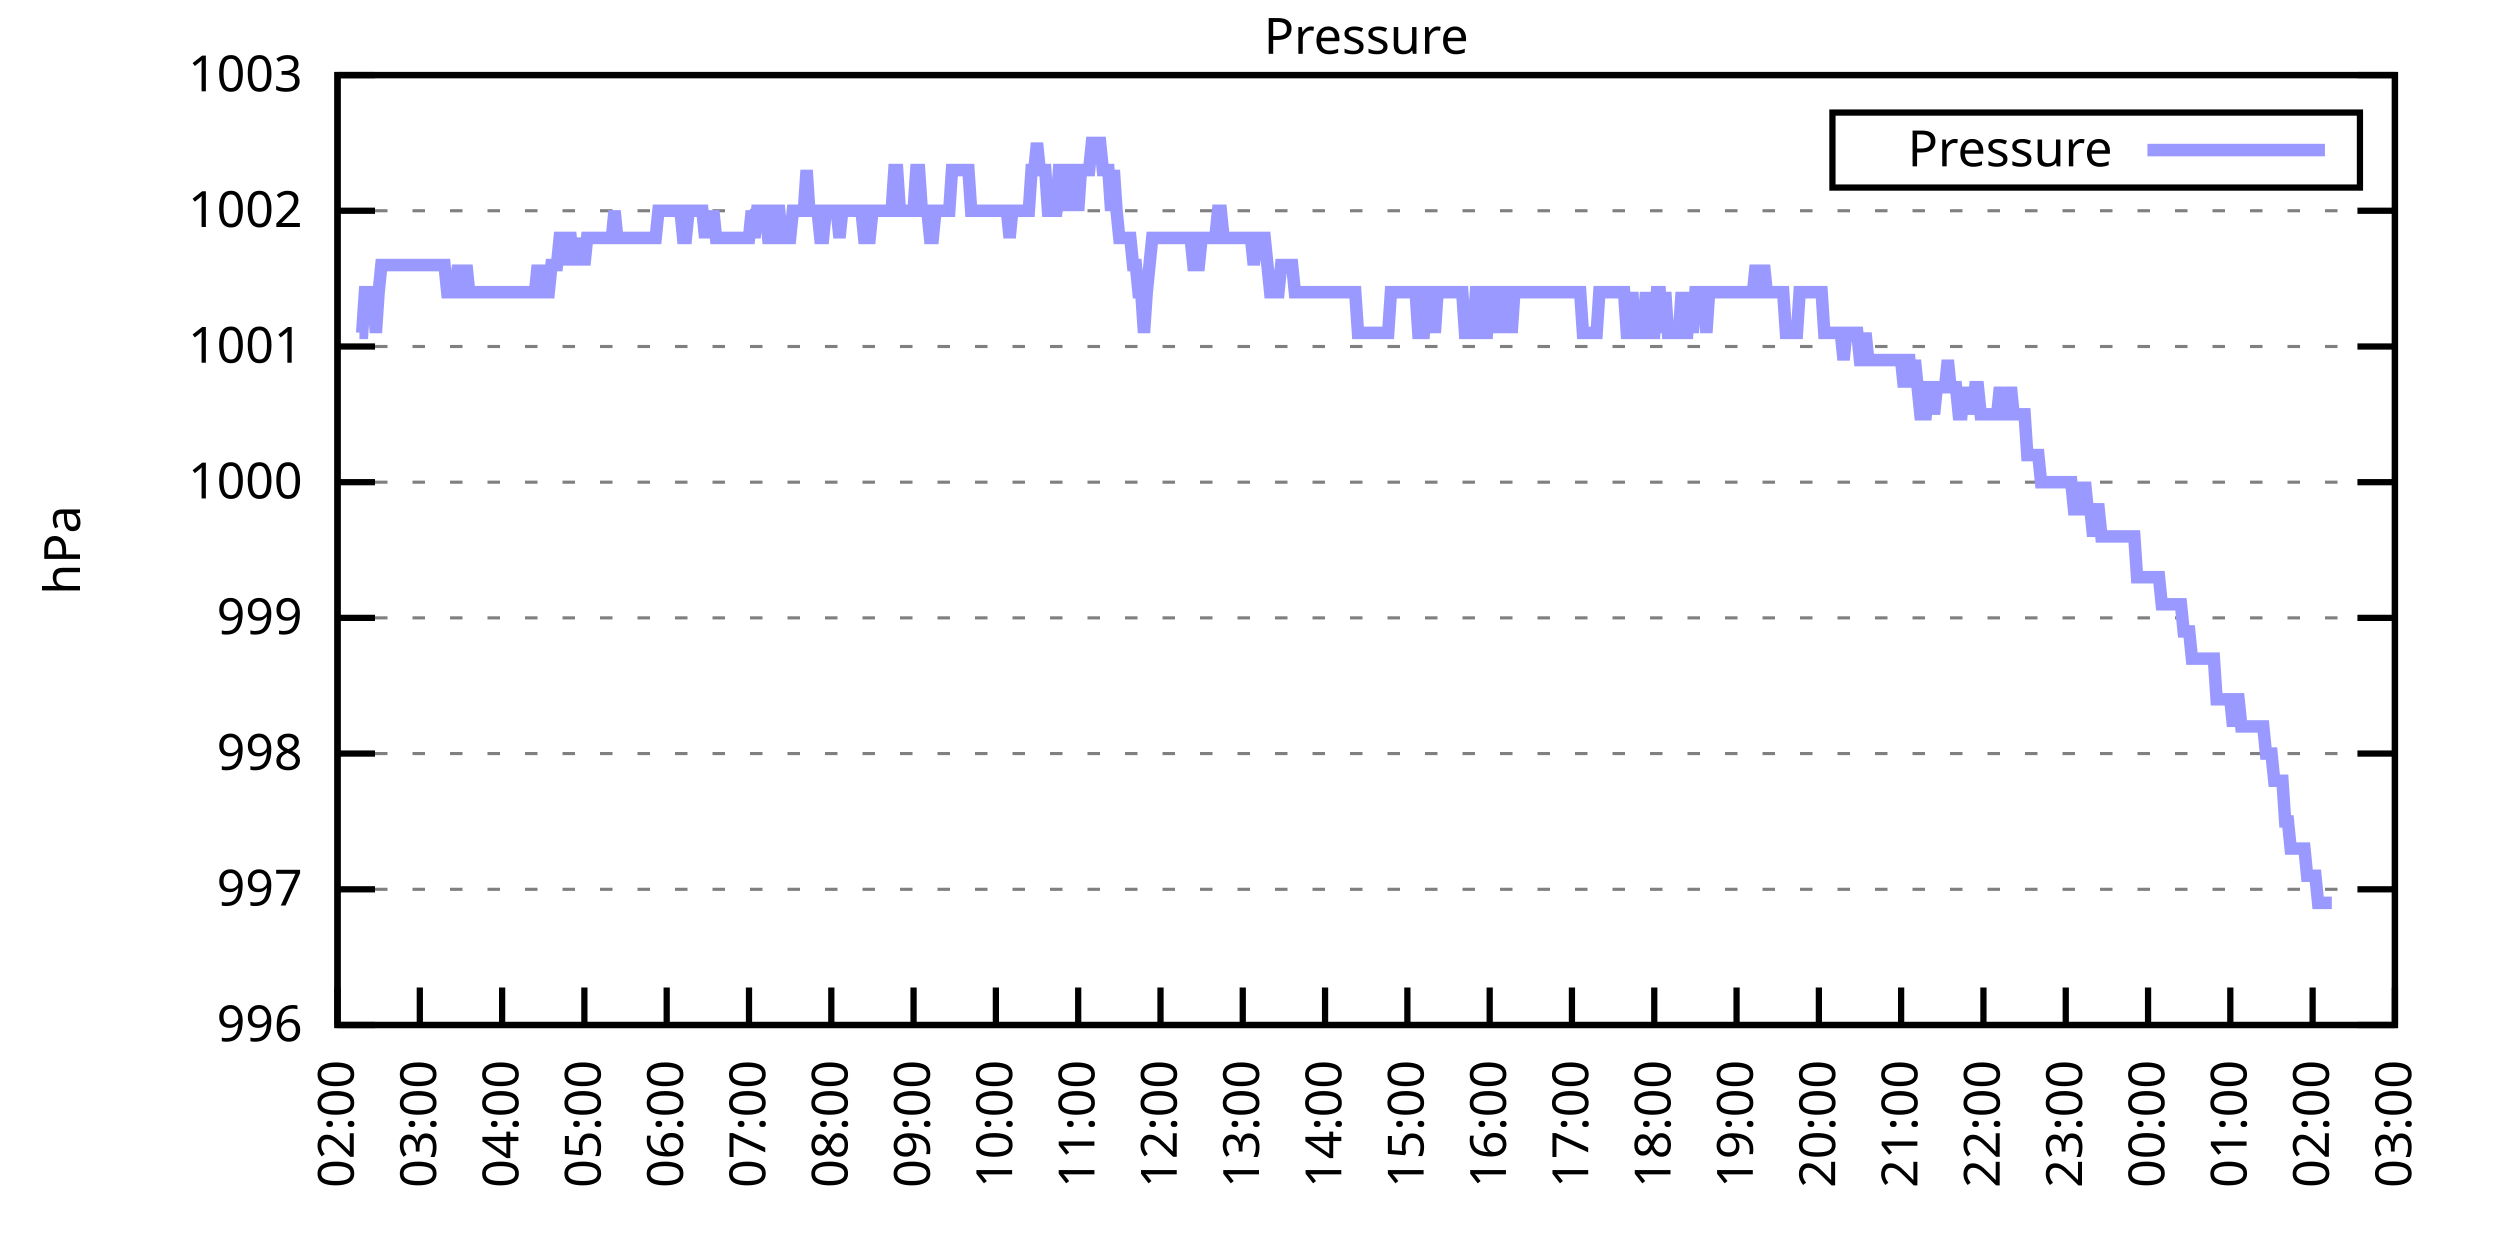
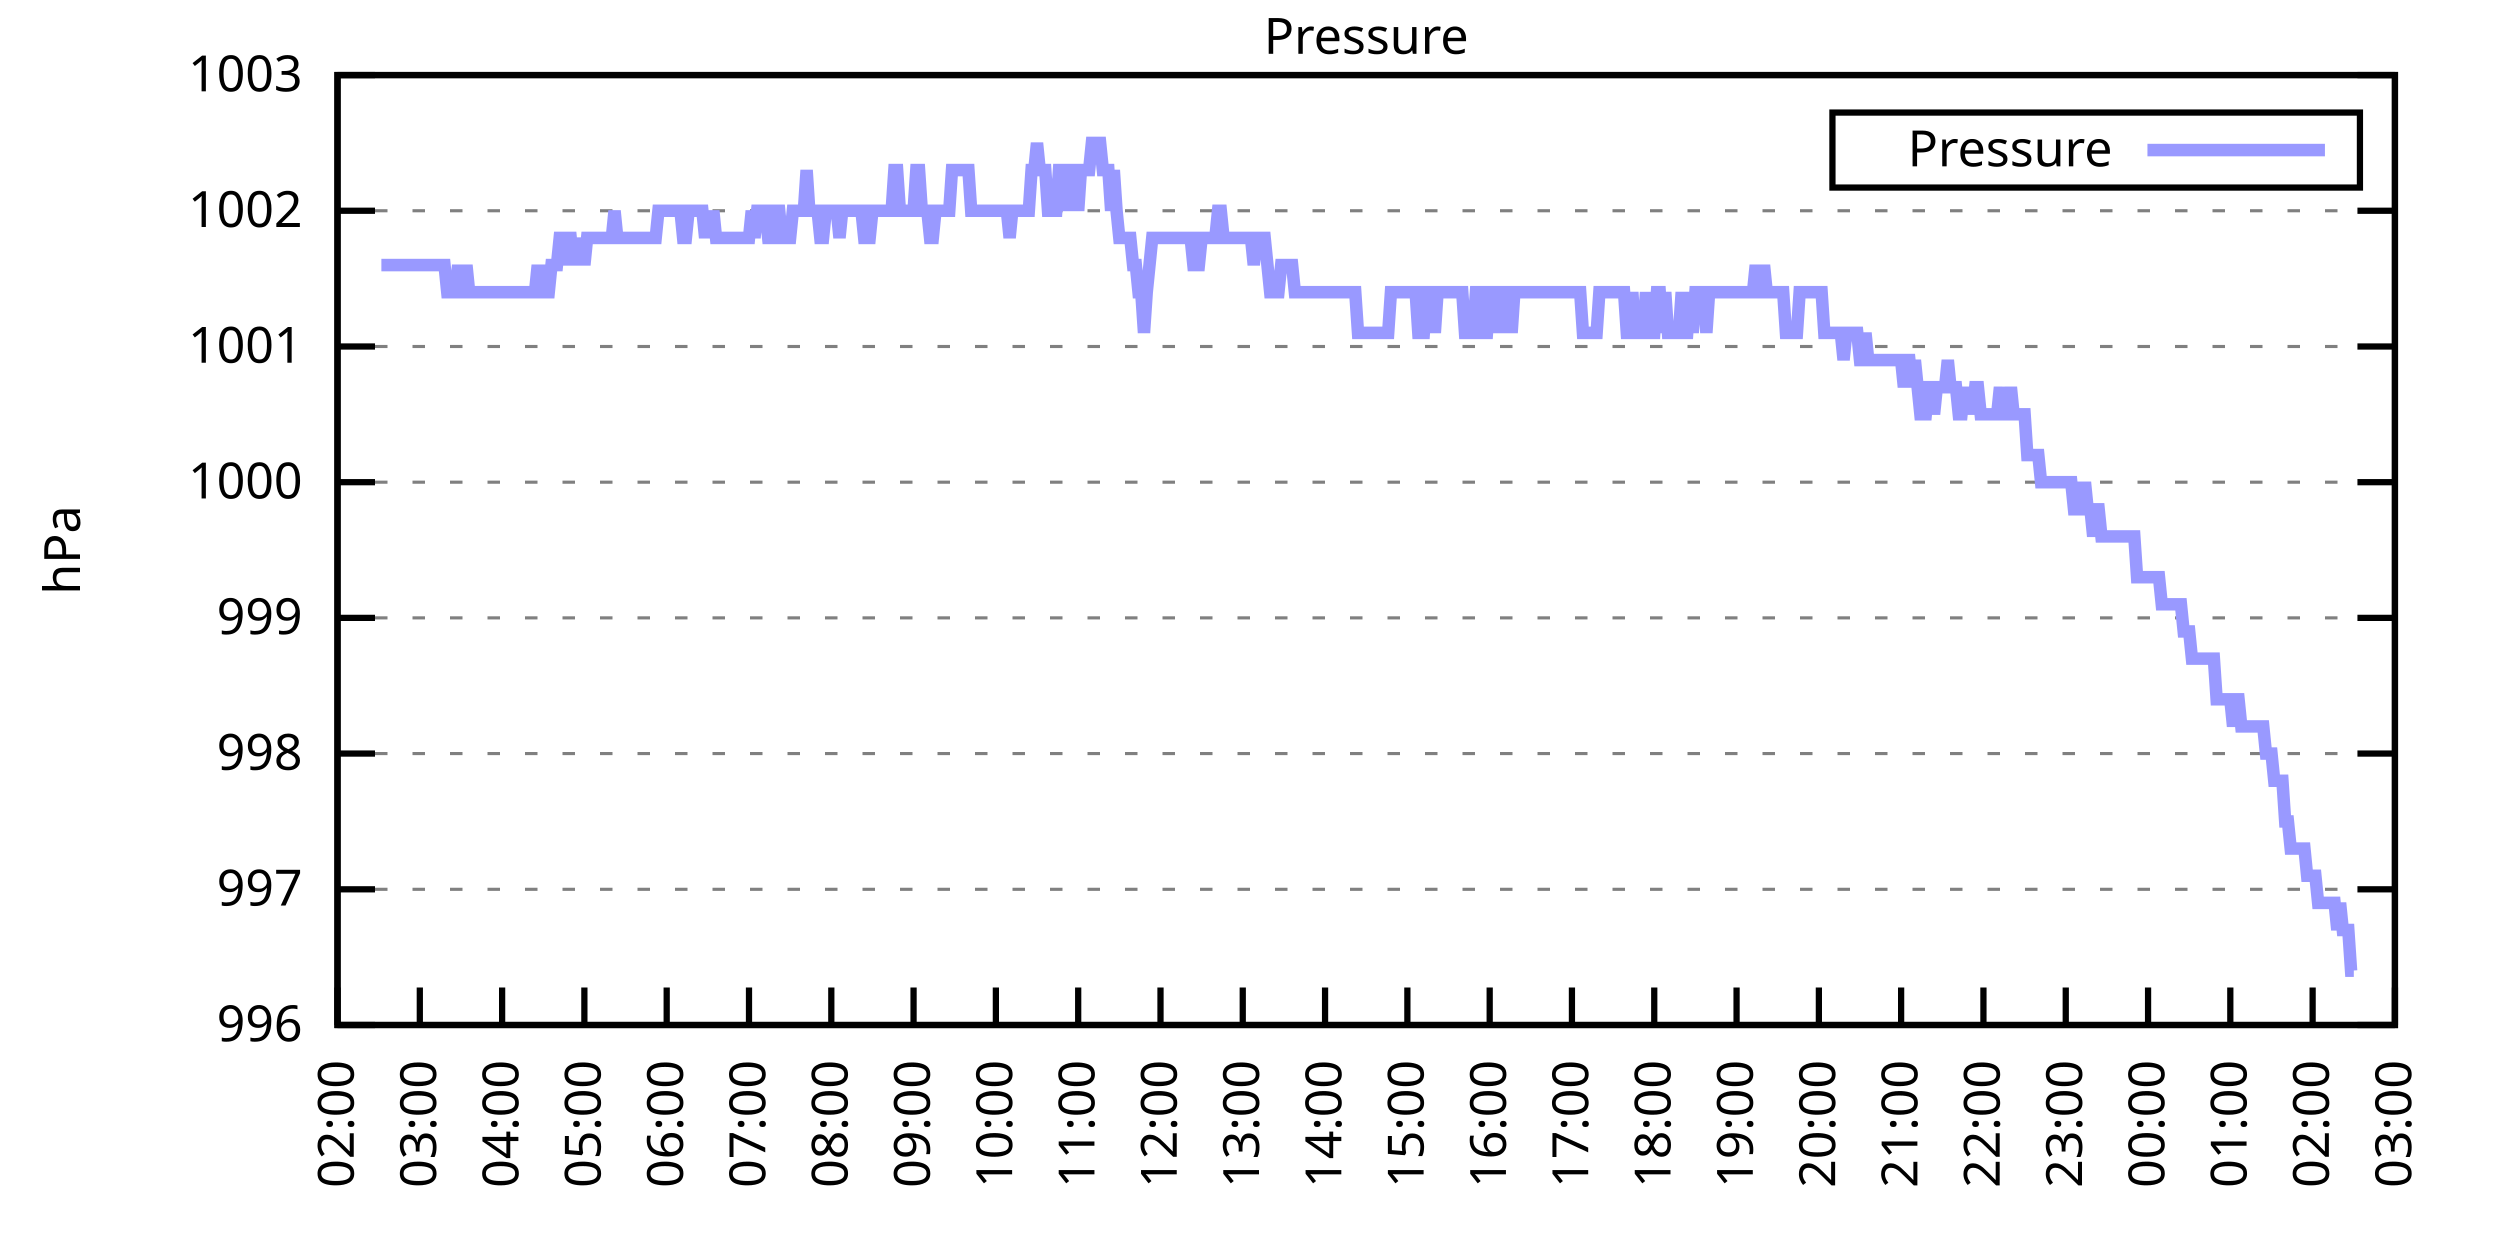
<svg xmlns="http://www.w3.org/2000/svg" xmlns:xlink="http://www.w3.org/1999/xlink" width="400" height="200" viewBox="0 0 400 200">
  <g id="gnuplot_canvas">
    <rect x="0" y="0" width="400" height="200" fill="none" />
    <defs>
      <circle id="gpDot" r="0.5" stroke-width="0.5" stroke="currentColor" />
      <path id="gpPt0" stroke-width="0.333" stroke="currentColor" d="M-1,0 h2 M0,-1 v2" />
      <path id="gpPt1" stroke-width="0.333" stroke="currentColor" d="M-1,-1 L1,1 M1,-1 L-1,1" />
      <path id="gpPt2" stroke-width="0.333" stroke="currentColor" d="M-1,0 L1,0 M0,-1 L0,1 M-1,-1 L1,1 M-1,1 L1,-1" />
      <rect id="gpPt3" stroke-width="0.333" stroke="currentColor" x="-1" y="-1" width="2" height="2" />
      <rect id="gpPt4" stroke-width="0.333" stroke="currentColor" fill="currentColor" x="-1" y="-1" width="2" height="2" />
      <circle id="gpPt5" stroke-width="0.333" stroke="currentColor" cx="0" cy="0" r="1" />
      <use xlink:href="#gpPt5" id="gpPt6" fill="currentColor" stroke="none" />
      <path id="gpPt7" stroke-width="0.333" stroke="currentColor" d="M0,-1.33 L-1.33,0.67 L1.33,0.67 z" />
      <use xlink:href="#gpPt7" id="gpPt8" fill="currentColor" stroke="none" />
      <use xlink:href="#gpPt7" id="gpPt9" stroke="currentColor" transform="rotate(180)" />
      <use xlink:href="#gpPt9" id="gpPt10" fill="currentColor" stroke="none" />
      <use xlink:href="#gpPt3" id="gpPt11" stroke="currentColor" transform="rotate(45)" />
      <use xlink:href="#gpPt11" id="gpPt12" fill="currentColor" stroke="none" />
      <path id="gpPt13" stroke-width="0.333" stroke="currentColor" d="M0,1.330 L1.265,0.411 L0.782,-1.067 L-0.782,-1.076 L-1.265,0.411 z" />
      <use xlink:href="#gpPt13" id="gpPt14" fill="currentColor" stroke="none" />
      <filter id="textbox" filterUnits="objectBoundingBox" x="0" y="0" height="1" width="1">
        <feFlood flood-color="white" flood-opacity="1" result="bgnd" />
        <feComposite in="SourceGraphic" in2="bgnd" operator="atop" />
      </filter>
      <filter id="greybox" filterUnits="objectBoundingBox" x="0" y="0" height="1" width="1">
        <feFlood flood-color="lightgrey" flood-opacity="1" result="grey" />
        <feComposite in="SourceGraphic" in2="grey" operator="atop" />
      </filter>
    </defs>
    <g fill="none" color="white" stroke="currentColor" stroke-width="1.00" stroke-linecap="butt" stroke-linejoin="miter">
</g>
    <g fill="none" color="black" stroke="currentColor" stroke-width="1.00" stroke-linecap="butt" stroke-linejoin="miter">
      <g stroke="none" shape-rendering="crispEdges">
        <polygon fill="rgb(255, 255, 255)" points="54.00,164.00 383.18,164.00 383.18,12.02 54.00,12.02 " />
      </g>
    </g>
    <g fill="none" color="black" stroke="currentColor" stroke-width="1.00" stroke-linecap="butt" stroke-linejoin="miter">
</g>
    <g fill="none" color="black" stroke="black" stroke-width="0.50" stroke-linecap="butt" stroke-linejoin="miter">
</g>
    <g fill="none" color="gray" stroke="currentColor" stroke-width="0.50" stroke-linecap="butt" stroke-linejoin="miter">
      <path stroke="gray" stroke-dasharray="2,4" class="gridline" d="M54.00,164.00 L383.19,164.00  " />
    </g>
    <g fill="none" color="gray" stroke="gray" stroke-width="1.00" stroke-linecap="butt" stroke-linejoin="miter">
</g>
    <g fill="none" color="black" stroke="currentColor" stroke-width="1.00" stroke-linecap="butt" stroke-linejoin="miter">
      <path stroke="black" d="M54.00,164.00 L60.00,164.00 M383.19,164.00 L377.19,164.00  " />
      <g transform="translate(48.40,166.60)" stroke="none" fill="black" font-family="Sans" font-size="8.00" text-anchor="end">
        <text>
          <tspan font-family="Sans"> 996</tspan>
        </text>
      </g>
    </g>
    <g fill="none" color="black" stroke="currentColor" stroke-width="1.00" stroke-linecap="butt" stroke-linejoin="miter">
</g>
    <g fill="none" color="black" stroke="black" stroke-width="0.50" stroke-linecap="butt" stroke-linejoin="miter">
</g>
    <g fill="none" color="gray" stroke="currentColor" stroke-width="0.50" stroke-linecap="butt" stroke-linejoin="miter">
      <path stroke="gray" stroke-dasharray="2,4" class="gridline" d="M54.00,142.29 L383.19,142.29  " />
    </g>
    <g fill="none" color="gray" stroke="gray" stroke-width="1.00" stroke-linecap="butt" stroke-linejoin="miter">
</g>
    <g fill="none" color="black" stroke="currentColor" stroke-width="1.00" stroke-linecap="butt" stroke-linejoin="miter">
      <path stroke="black" d="M54.00,142.29 L60.00,142.29 M383.19,142.29 L377.19,142.29  " />
      <g transform="translate(48.40,144.89)" stroke="none" fill="black" font-family="Sans" font-size="8.00" text-anchor="end">
        <text>
          <tspan font-family="Sans"> 997</tspan>
        </text>
      </g>
    </g>
    <g fill="none" color="black" stroke="currentColor" stroke-width="1.00" stroke-linecap="butt" stroke-linejoin="miter">
</g>
    <g fill="none" color="black" stroke="black" stroke-width="0.50" stroke-linecap="butt" stroke-linejoin="miter">
</g>
    <g fill="none" color="gray" stroke="currentColor" stroke-width="0.50" stroke-linecap="butt" stroke-linejoin="miter">
      <path stroke="gray" stroke-dasharray="2,4" class="gridline" d="M54.00,120.57 L383.19,120.57  " />
    </g>
    <g fill="none" color="gray" stroke="gray" stroke-width="1.00" stroke-linecap="butt" stroke-linejoin="miter">
</g>
    <g fill="none" color="black" stroke="currentColor" stroke-width="1.00" stroke-linecap="butt" stroke-linejoin="miter">
      <path stroke="black" d="M54.00,120.57 L60.00,120.57 M383.19,120.57 L377.19,120.57  " />
      <g transform="translate(48.40,123.17)" stroke="none" fill="black" font-family="Sans" font-size="8.00" text-anchor="end">
        <text>
          <tspan font-family="Sans"> 998</tspan>
        </text>
      </g>
    </g>
    <g fill="none" color="black" stroke="currentColor" stroke-width="1.00" stroke-linecap="butt" stroke-linejoin="miter">
</g>
    <g fill="none" color="black" stroke="black" stroke-width="0.50" stroke-linecap="butt" stroke-linejoin="miter">
</g>
    <g fill="none" color="gray" stroke="currentColor" stroke-width="0.50" stroke-linecap="butt" stroke-linejoin="miter">
      <path stroke="gray" stroke-dasharray="2,4" class="gridline" d="M54.00,98.86 L383.19,98.86  " />
    </g>
    <g fill="none" color="gray" stroke="gray" stroke-width="1.00" stroke-linecap="butt" stroke-linejoin="miter">
</g>
    <g fill="none" color="black" stroke="currentColor" stroke-width="1.00" stroke-linecap="butt" stroke-linejoin="miter">
      <path stroke="black" d="M54.00,98.86 L60.00,98.86 M383.19,98.86 L377.19,98.86  " />
      <g transform="translate(48.40,101.46)" stroke="none" fill="black" font-family="Sans" font-size="8.00" text-anchor="end">
        <text>
          <tspan font-family="Sans"> 999</tspan>
        </text>
      </g>
    </g>
    <g fill="none" color="black" stroke="currentColor" stroke-width="1.00" stroke-linecap="butt" stroke-linejoin="miter">
</g>
    <g fill="none" color="black" stroke="black" stroke-width="0.50" stroke-linecap="butt" stroke-linejoin="miter">
</g>
    <g fill="none" color="gray" stroke="currentColor" stroke-width="0.50" stroke-linecap="butt" stroke-linejoin="miter">
      <path stroke="gray" stroke-dasharray="2,4" class="gridline" d="M54.00,77.15 L383.19,77.15  " />
    </g>
    <g fill="none" color="gray" stroke="gray" stroke-width="1.00" stroke-linecap="butt" stroke-linejoin="miter">
</g>
    <g fill="none" color="black" stroke="currentColor" stroke-width="1.00" stroke-linecap="butt" stroke-linejoin="miter">
      <path stroke="black" d="M54.00,77.15 L60.00,77.15 M383.19,77.15 L377.19,77.15  " />
      <g transform="translate(48.40,79.75)" stroke="none" fill="black" font-family="Sans" font-size="8.00" text-anchor="end">
        <text>
          <tspan font-family="Sans"> 1000</tspan>
        </text>
      </g>
    </g>
    <g fill="none" color="black" stroke="currentColor" stroke-width="1.00" stroke-linecap="butt" stroke-linejoin="miter">
</g>
    <g fill="none" color="black" stroke="black" stroke-width="0.50" stroke-linecap="butt" stroke-linejoin="miter">
</g>
    <g fill="none" color="gray" stroke="currentColor" stroke-width="0.50" stroke-linecap="butt" stroke-linejoin="miter">
      <path stroke="gray" stroke-dasharray="2,4" class="gridline" d="M54.00,55.44 L383.19,55.44  " />
    </g>
    <g fill="none" color="gray" stroke="gray" stroke-width="1.00" stroke-linecap="butt" stroke-linejoin="miter">
</g>
    <g fill="none" color="black" stroke="currentColor" stroke-width="1.00" stroke-linecap="butt" stroke-linejoin="miter">
      <path stroke="black" d="M54.00,55.44 L60.00,55.44 M383.19,55.44 L377.19,55.44  " />
      <g transform="translate(48.40,58.04)" stroke="none" fill="black" font-family="Sans" font-size="8.00" text-anchor="end">
        <text>
          <tspan font-family="Sans"> 1001</tspan>
        </text>
      </g>
    </g>
    <g fill="none" color="black" stroke="currentColor" stroke-width="1.00" stroke-linecap="butt" stroke-linejoin="miter">
</g>
    <g fill="none" color="black" stroke="black" stroke-width="0.50" stroke-linecap="butt" stroke-linejoin="miter">
</g>
    <g fill="none" color="gray" stroke="currentColor" stroke-width="0.50" stroke-linecap="butt" stroke-linejoin="miter">
      <path stroke="gray" stroke-dasharray="2,4" class="gridline" d="M54.00,33.72 L383.19,33.72  " />
    </g>
    <g fill="none" color="gray" stroke="gray" stroke-width="1.00" stroke-linecap="butt" stroke-linejoin="miter">
</g>
    <g fill="none" color="black" stroke="currentColor" stroke-width="1.00" stroke-linecap="butt" stroke-linejoin="miter">
      <path stroke="black" d="M54.00,33.72 L60.00,33.72 M383.19,33.72 L377.19,33.72  " />
      <g transform="translate(48.40,36.32)" stroke="none" fill="black" font-family="Sans" font-size="8.00" text-anchor="end">
        <text>
          <tspan font-family="Sans"> 1002</tspan>
        </text>
      </g>
    </g>
    <g fill="none" color="black" stroke="currentColor" stroke-width="1.00" stroke-linecap="butt" stroke-linejoin="miter">
</g>
    <g fill="none" color="black" stroke="black" stroke-width="0.50" stroke-linecap="butt" stroke-linejoin="miter">
</g>
    <g fill="none" color="gray" stroke="currentColor" stroke-width="0.50" stroke-linecap="butt" stroke-linejoin="miter">
      <path stroke="gray" stroke-dasharray="2,4" class="gridline" d="M54.00,12.01 L383.19,12.01  " />
    </g>
    <g fill="none" color="gray" stroke="gray" stroke-width="1.00" stroke-linecap="butt" stroke-linejoin="miter">
</g>
    <g fill="none" color="black" stroke="currentColor" stroke-width="1.00" stroke-linecap="butt" stroke-linejoin="miter">
      <path stroke="black" d="M54.00,12.01 L60.00,12.01 M383.19,12.01 L377.19,12.01  " />
      <g transform="translate(48.40,14.61)" stroke="none" fill="black" font-family="Sans" font-size="8.00" text-anchor="end">
        <text>
          <tspan font-family="Sans"> 1003</tspan>
        </text>
      </g>
    </g>
    <g fill="none" color="black" stroke="currentColor" stroke-width="1.00" stroke-linecap="butt" stroke-linejoin="miter">
      <path stroke="black" d="M54.00,164.00 L54.00,158.00  " />
      <g transform="translate(56.60,169.60) rotate(270.00)" stroke="none" fill="black" font-family="Sans" font-size="8.00" text-anchor="end">
        <text>
          <tspan font-family="Sans">02:00</tspan>
        </text>
      </g>
    </g>
    <g fill="none" color="black" stroke="currentColor" stroke-width="1.00" stroke-linecap="butt" stroke-linejoin="miter">
      <path stroke="black" d="M67.17,164.00 L67.17,158.00  " />
      <g transform="translate(69.77,169.60) rotate(270.00)" stroke="none" fill="black" font-family="Sans" font-size="8.00" text-anchor="end">
        <text>
          <tspan font-family="Sans">03:00</tspan>
        </text>
      </g>
    </g>
    <g fill="none" color="black" stroke="currentColor" stroke-width="1.00" stroke-linecap="butt" stroke-linejoin="miter">
      <path stroke="black" d="M80.34,164.00 L80.34,158.00  " />
      <g transform="translate(82.94,169.60) rotate(270.00)" stroke="none" fill="black" font-family="Sans" font-size="8.00" text-anchor="end">
        <text>
          <tspan font-family="Sans">04:00</tspan>
        </text>
      </g>
    </g>
    <g fill="none" color="black" stroke="currentColor" stroke-width="1.00" stroke-linecap="butt" stroke-linejoin="miter">
      <path stroke="black" d="M93.50,164.00 L93.50,158.00  " />
      <g transform="translate(96.10,169.60) rotate(270.00)" stroke="none" fill="black" font-family="Sans" font-size="8.00" text-anchor="end">
        <text>
          <tspan font-family="Sans">05:00</tspan>
        </text>
      </g>
    </g>
    <g fill="none" color="black" stroke="currentColor" stroke-width="1.00" stroke-linecap="butt" stroke-linejoin="miter">
      <path stroke="black" d="M106.67,164.00 L106.67,158.00  " />
      <g transform="translate(109.27,169.60) rotate(270.00)" stroke="none" fill="black" font-family="Sans" font-size="8.00" text-anchor="end">
        <text>
          <tspan font-family="Sans">06:00</tspan>
        </text>
      </g>
    </g>
    <g fill="none" color="black" stroke="currentColor" stroke-width="1.00" stroke-linecap="butt" stroke-linejoin="miter">
      <path stroke="black" d="M119.84,164.00 L119.84,158.00  " />
      <g transform="translate(122.44,169.60) rotate(270.00)" stroke="none" fill="black" font-family="Sans" font-size="8.00" text-anchor="end">
        <text>
          <tspan font-family="Sans">07:00</tspan>
        </text>
      </g>
    </g>
    <g fill="none" color="black" stroke="currentColor" stroke-width="1.00" stroke-linecap="butt" stroke-linejoin="miter">
      <path stroke="black" d="M133.01,164.00 L133.01,158.00  " />
      <g transform="translate(135.61,169.60) rotate(270.00)" stroke="none" fill="black" font-family="Sans" font-size="8.00" text-anchor="end">
        <text>
          <tspan font-family="Sans">08:00</tspan>
        </text>
      </g>
    </g>
    <g fill="none" color="black" stroke="currentColor" stroke-width="1.00" stroke-linecap="butt" stroke-linejoin="miter">
      <path stroke="black" d="M146.17,164.00 L146.17,158.00  " />
      <g transform="translate(148.77,169.60) rotate(270.00)" stroke="none" fill="black" font-family="Sans" font-size="8.00" text-anchor="end">
        <text>
          <tspan font-family="Sans">09:00</tspan>
        </text>
      </g>
    </g>
    <g fill="none" color="black" stroke="currentColor" stroke-width="1.00" stroke-linecap="butt" stroke-linejoin="miter">
      <path stroke="black" d="M159.34,164.00 L159.34,158.00  " />
      <g transform="translate(161.94,169.60) rotate(270.00)" stroke="none" fill="black" font-family="Sans" font-size="8.00" text-anchor="end">
        <text>
          <tspan font-family="Sans">10:00</tspan>
        </text>
      </g>
    </g>
    <g fill="none" color="black" stroke="currentColor" stroke-width="1.00" stroke-linecap="butt" stroke-linejoin="miter">
      <path stroke="black" d="M172.51,164.00 L172.51,158.00  " />
      <g transform="translate(175.11,169.60) rotate(270.00)" stroke="none" fill="black" font-family="Sans" font-size="8.00" text-anchor="end">
        <text>
          <tspan font-family="Sans">11:00</tspan>
        </text>
      </g>
    </g>
    <g fill="none" color="black" stroke="currentColor" stroke-width="1.00" stroke-linecap="butt" stroke-linejoin="miter">
      <path stroke="black" d="M185.68,164.00 L185.68,158.00  " />
      <g transform="translate(188.28,169.60) rotate(270.00)" stroke="none" fill="black" font-family="Sans" font-size="8.00" text-anchor="end">
        <text>
          <tspan font-family="Sans">12:00</tspan>
        </text>
      </g>
    </g>
    <g fill="none" color="black" stroke="currentColor" stroke-width="1.00" stroke-linecap="butt" stroke-linejoin="miter">
      <path stroke="black" d="M198.84,164.00 L198.84,158.00  " />
      <g transform="translate(201.44,169.60) rotate(270.00)" stroke="none" fill="black" font-family="Sans" font-size="8.00" text-anchor="end">
        <text>
          <tspan font-family="Sans">13:00</tspan>
        </text>
      </g>
    </g>
    <g fill="none" color="black" stroke="currentColor" stroke-width="1.00" stroke-linecap="butt" stroke-linejoin="miter">
      <path stroke="black" d="M212.01,164.00 L212.01,158.00  " />
      <g transform="translate(214.61,169.60) rotate(270.00)" stroke="none" fill="black" font-family="Sans" font-size="8.00" text-anchor="end">
        <text>
          <tspan font-family="Sans">14:00</tspan>
        </text>
      </g>
    </g>
    <g fill="none" color="black" stroke="currentColor" stroke-width="1.00" stroke-linecap="butt" stroke-linejoin="miter">
      <path stroke="black" d="M225.18,164.00 L225.18,158.00  " />
      <g transform="translate(227.78,169.60) rotate(270.00)" stroke="none" fill="black" font-family="Sans" font-size="8.00" text-anchor="end">
        <text>
          <tspan font-family="Sans">15:00</tspan>
        </text>
      </g>
    </g>
    <g fill="none" color="black" stroke="currentColor" stroke-width="1.00" stroke-linecap="butt" stroke-linejoin="miter">
      <path stroke="black" d="M238.35,164.00 L238.35,158.00  " />
      <g transform="translate(240.95,169.60) rotate(270.00)" stroke="none" fill="black" font-family="Sans" font-size="8.00" text-anchor="end">
        <text>
          <tspan font-family="Sans">16:00</tspan>
        </text>
      </g>
    </g>
    <g fill="none" color="black" stroke="currentColor" stroke-width="1.00" stroke-linecap="butt" stroke-linejoin="miter">
      <path stroke="black" d="M251.51,164.00 L251.51,158.00  " />
      <g transform="translate(254.11,169.60) rotate(270.00)" stroke="none" fill="black" font-family="Sans" font-size="8.00" text-anchor="end">
        <text>
          <tspan font-family="Sans">17:00</tspan>
        </text>
      </g>
    </g>
    <g fill="none" color="black" stroke="currentColor" stroke-width="1.00" stroke-linecap="butt" stroke-linejoin="miter">
      <path stroke="black" d="M264.68,164.00 L264.68,158.00  " />
      <g transform="translate(267.28,169.60) rotate(270.00)" stroke="none" fill="black" font-family="Sans" font-size="8.00" text-anchor="end">
        <text>
          <tspan font-family="Sans">18:00</tspan>
        </text>
      </g>
    </g>
    <g fill="none" color="black" stroke="currentColor" stroke-width="1.00" stroke-linecap="butt" stroke-linejoin="miter">
      <path stroke="black" d="M277.85,164.00 L277.85,158.00  " />
      <g transform="translate(280.45,169.60) rotate(270.00)" stroke="none" fill="black" font-family="Sans" font-size="8.00" text-anchor="end">
        <text>
          <tspan font-family="Sans">19:00</tspan>
        </text>
      </g>
    </g>
    <g fill="none" color="black" stroke="currentColor" stroke-width="1.00" stroke-linecap="butt" stroke-linejoin="miter">
      <path stroke="black" d="M291.02,164.00 L291.02,158.00  " />
      <g transform="translate(293.62,169.60) rotate(270.00)" stroke="none" fill="black" font-family="Sans" font-size="8.00" text-anchor="end">
        <text>
          <tspan font-family="Sans">20:00</tspan>
        </text>
      </g>
    </g>
    <g fill="none" color="black" stroke="currentColor" stroke-width="1.00" stroke-linecap="butt" stroke-linejoin="miter">
      <path stroke="black" d="M304.18,164.00 L304.18,158.00  " />
      <g transform="translate(306.78,169.60) rotate(270.00)" stroke="none" fill="black" font-family="Sans" font-size="8.00" text-anchor="end">
        <text>
          <tspan font-family="Sans">21:00</tspan>
        </text>
      </g>
    </g>
    <g fill="none" color="black" stroke="currentColor" stroke-width="1.00" stroke-linecap="butt" stroke-linejoin="miter">
      <path stroke="black" d="M317.35,164.00 L317.35,158.00  " />
      <g transform="translate(319.95,169.60) rotate(270.00)" stroke="none" fill="black" font-family="Sans" font-size="8.00" text-anchor="end">
        <text>
          <tspan font-family="Sans">22:00</tspan>
        </text>
      </g>
    </g>
    <g fill="none" color="black" stroke="currentColor" stroke-width="1.00" stroke-linecap="butt" stroke-linejoin="miter">
      <path stroke="black" d="M330.52,164.00 L330.52,158.00  " />
      <g transform="translate(333.12,169.60) rotate(270.00)" stroke="none" fill="black" font-family="Sans" font-size="8.00" text-anchor="end">
        <text>
          <tspan font-family="Sans">23:00</tspan>
        </text>
      </g>
    </g>
    <g fill="none" color="black" stroke="currentColor" stroke-width="1.00" stroke-linecap="butt" stroke-linejoin="miter">
      <path stroke="black" d="M343.69,164.00 L343.69,158.00  " />
      <g transform="translate(346.29,169.60) rotate(270.00)" stroke="none" fill="black" font-family="Sans" font-size="8.00" text-anchor="end">
        <text>
          <tspan font-family="Sans">00:00</tspan>
        </text>
      </g>
    </g>
    <g fill="none" color="black" stroke="currentColor" stroke-width="1.00" stroke-linecap="butt" stroke-linejoin="miter">
      <path stroke="black" d="M356.85,164.00 L356.85,158.00  " />
      <g transform="translate(359.45,169.60) rotate(270.00)" stroke="none" fill="black" font-family="Sans" font-size="8.00" text-anchor="end">
        <text>
          <tspan font-family="Sans">01:00</tspan>
        </text>
      </g>
    </g>
    <g fill="none" color="black" stroke="currentColor" stroke-width="1.00" stroke-linecap="butt" stroke-linejoin="miter">
      <path stroke="black" d="M370.02,164.00 L370.02,158.00  " />
      <g transform="translate(372.62,169.60) rotate(270.00)" stroke="none" fill="black" font-family="Sans" font-size="8.00" text-anchor="end">
        <text>
          <tspan font-family="Sans">02:00</tspan>
        </text>
      </g>
    </g>
    <g fill="none" color="black" stroke="currentColor" stroke-width="1.00" stroke-linecap="butt" stroke-linejoin="miter">
      <path stroke="black" d="M383.19,164.00 L383.19,158.00  " />
      <g transform="translate(385.79,169.60) rotate(270.00)" stroke="none" fill="black" font-family="Sans" font-size="8.00" text-anchor="end">
        <text>
          <tspan font-family="Sans">03:00</tspan>
        </text>
      </g>
    </g>
    <g fill="none" color="black" stroke="currentColor" stroke-width="1.00" stroke-linecap="butt" stroke-linejoin="miter">
</g>
    <g fill="none" color="black" stroke="currentColor" stroke-width="1.00" stroke-linecap="butt" stroke-linejoin="miter">
      <path stroke="black" d="M54.00,12.01 L54.00,164.00 L383.19,164.00 L383.19,12.01 L54.00,12.01 Z  " />
    </g>
    <g fill="none" color="black" stroke="currentColor" stroke-width="1.00" stroke-linecap="butt" stroke-linejoin="miter">
</g>
    <g fill="none" color="black" stroke="currentColor" stroke-width="1.00" stroke-linecap="butt" stroke-linejoin="miter">
      <path stroke="black" d="M293.19,30.01 L293.19,18.01 L377.59,18.01 L377.59,30.01 L293.19,30.01 Z  " />
    </g>
    <g id="Pressure_plot_1">
      <g fill="none" color="white" stroke="black" stroke-width="2.00" stroke-linecap="butt" stroke-linejoin="miter">
</g>
      <g fill="none" color="black" stroke="currentColor" stroke-width="2.00" stroke-linecap="butt" stroke-linejoin="miter">
        <g transform="translate(337.99,26.61)" stroke="none" fill="black" font-family="Sans" font-size="8.00" text-anchor="end">
          <text>
            <tspan font-family="Sans">Pressure</tspan>
          </text>
        </g>
      </g>
      <g fill="none" color="black" stroke="currentColor" stroke-width="2.00" stroke-linecap="butt" stroke-linejoin="miter">
-         <path stroke="rgb(153, 153, 255)" d="M343.59,24.01 L371.99,24.01 M57.51,53.26 L57.95,53.26 L58.39,46.75 L58.83,46.75 L59.27,46.75 L59.71,46.75   L60.14,53.26 L60.58,46.75 L61.02,42.41 L61.46,42.41 L61.90,42.41 L62.34,42.41 L62.78,42.41 L63.22,42.41   L63.66,42.41 L64.10,42.41 L64.53,42.41 L64.97,42.41 L65.41,42.41 L65.85,42.41 L66.29,42.41 L66.73,42.41   L67.17,42.41 L67.61,42.41 L68.05,42.41 L68.48,42.41 L68.92,42.41 L69.36,42.41 L69.80,42.41 L70.24,42.41   L70.68,42.41 L71.12,42.41 L71.56,46.75 L72.00,46.75 L72.43,46.75 L72.87,46.75 L73.31,42.41 L73.75,46.75   L74.19,46.75 L74.63,42.41 L75.07,46.75 L75.51,46.75 L75.95,46.75 L76.38,46.75 L76.82,46.75 L77.26,46.75   L77.70,46.75 L78.14,46.75 L78.58,46.75 L79.02,46.75 L79.46,46.75 L79.90,46.75 L80.34,46.75 L80.77,46.75   L81.21,46.75 L81.65,46.75 L82.09,46.75 L82.53,46.75 L82.97,46.75 L83.41,46.75 L83.85,46.75 L84.29,46.75   L84.72,46.75 L85.16,46.75 L85.60,46.75 L86.04,42.41 L86.48,46.75 L86.92,42.41 L87.36,46.75 L87.80,46.75   L88.24,42.41 L88.67,42.41 L89.11,42.41 L89.55,38.07 L89.99,38.07 L90.43,42.41 L90.87,38.07 L91.31,38.07   L91.75,42.41 L92.19,38.07 L92.62,42.41 L93.06,38.07 L93.50,42.41 L93.94,38.07 L94.38,38.07 L94.82,38.07   L95.26,38.07 L95.70,38.07 L96.14,38.07 L96.58,38.07 L97.01,38.07 L97.45,38.07 L97.89,38.07 L98.33,33.72   L98.77,38.07 L99.21,38.07 L99.65,38.07 L100.09,38.07 L100.53,38.07 L100.96,38.07 L101.40,38.07 L101.84,38.07   L102.28,38.07 L102.72,38.07 L103.16,38.07 L103.60,38.07 L104.04,38.07 L104.48,38.07 L104.91,38.07 L105.35,33.72   L105.79,33.72 L106.23,33.72 L106.67,33.72 L107.11,33.72 L107.55,33.72 L107.99,33.72 L108.43,33.72 L108.87,33.72   L109.30,38.07 L109.74,38.07 L110.18,33.72 L110.62,33.72 L111.06,33.72 L111.50,33.72 L111.94,33.72 L112.38,33.72   L112.82,38.07 L113.25,33.72 L113.69,38.07 L114.13,33.72 L114.57,38.07 L115.01,38.07 L115.45,38.07 L115.89,38.07   L116.33,38.07 L116.77,38.07 L117.20,38.07 L117.64,38.07 L118.08,38.07 L118.52,38.07 L118.96,38.07 L119.40,38.07   L119.84,38.07 L120.28,33.72 L120.72,38.07 L121.15,33.72 L121.59,33.72 L122.03,33.72 L122.47,33.72 L122.91,38.07   L123.35,38.07 L123.79,33.72 L124.23,33.72 L124.67,33.72 L125.11,38.07 L125.54,38.07 L125.98,38.07 L126.42,38.07   L126.86,33.72 L127.30,33.72 L127.74,33.72 L128.18,33.72 L128.62,33.72 L129.06,27.21 L129.49,33.72 L129.93,33.72   L130.37,33.72 L130.81,33.72 L131.25,38.07 L131.69,38.07 L132.13,33.72 L132.57,33.72 L133.01,33.72 L133.44,33.72   L133.88,33.72 L134.32,38.07 L134.76,33.72 L135.20,33.72 L135.64,33.72 L136.08,33.72 L136.52,33.72 L136.96,33.72   L137.39,33.72 L137.83,33.72 L138.27,38.07 L138.71,38.07 L139.15,38.07 L139.59,33.72 L140.03,33.72 L140.47,33.72   L140.91,33.72 L141.35,33.72 L141.78,33.72 L142.22,33.72 L142.66,33.72 L143.10,27.21 L143.54,27.21 L143.98,33.72   L144.42,33.72 L144.86,33.72 L145.30,33.72 L145.73,33.72 L146.17,33.72 L146.61,27.21 L147.05,27.21 L147.49,33.72   L147.93,33.72 L148.37,33.72 L148.81,38.07 L149.25,38.07 L149.68,33.72 L150.12,33.72 L150.56,33.72 L151.00,33.72   L151.44,33.72 L151.88,33.72 L152.32,27.21 L152.76,27.21 L153.20,27.21 L153.63,27.21 L154.07,27.21 L154.51,27.21   L154.95,27.21 L155.39,33.72 L155.83,33.72 L156.27,33.72 L156.71,33.72 L157.15,33.72 L157.59,33.72 L158.02,33.72   L158.46,33.72 L158.90,33.72 L159.34,33.72 L159.78,33.72 L160.22,33.72 L160.66,33.72 L161.10,33.72 L161.54,38.07   L161.97,33.72 L162.41,33.72 L162.85,33.72 L163.29,33.72 L163.73,33.72 L164.17,33.72 L164.61,33.72 L165.05,27.21   L165.49,27.21 L165.92,22.87 L166.36,27.21 L166.80,27.21 L167.24,27.21 L167.68,33.72 L168.12,33.72 L168.56,33.72   L169.00,33.72 L169.44,27.21 L169.87,27.21 L170.31,27.21 L170.75,33.72 L171.19,27.21 L171.63,27.21 L172.07,27.21   L172.51,33.72 L172.95,27.21 L173.39,27.21 L173.83,27.21 L174.26,27.21 L174.70,22.87 L175.14,22.87 L175.58,22.87   L176.02,22.87 L176.46,27.21 L176.90,27.21 L177.34,27.21 L177.78,33.72 L178.21,27.21 L178.65,33.72 L179.09,38.07   L179.53,38.07 L179.97,38.07 L180.41,38.07 L180.85,38.07 L181.29,42.41 L181.73,42.41 L182.16,46.75 L182.60,46.75   L183.04,53.26 L183.48,46.75 L183.92,42.41 L184.36,38.07 L184.80,38.07 L185.24,38.07 L185.68,38.07 L186.11,38.07   L186.55,38.07 L186.99,38.07 L187.43,38.07 L187.87,38.07 L188.31,38.07 L188.75,38.07 L189.19,38.07 L189.63,38.07   L190.07,38.07 L190.50,38.07 L190.94,42.41 L191.38,42.41 L191.82,42.41 L192.26,38.07 L192.70,38.07 L193.14,38.07   L193.58,38.07 L194.02,38.07 L194.45,38.07 L194.89,33.72 L195.33,33.72 L195.77,38.07 L196.21,38.07 L196.65,38.07   L197.09,38.07 L197.53,38.07 L197.97,38.07 L198.40,38.07 L198.84,38.07 L199.28,38.07 L199.72,38.07 L200.16,38.07   L200.60,42.41 L201.04,38.07 L201.48,38.07 L201.92,38.07 L202.35,38.07 L202.79,42.41 L203.23,46.75 L203.67,46.75   L204.11,46.75 L204.55,46.75 L204.99,42.41 L205.43,42.41 L205.87,42.41 L206.31,42.41 L206.74,42.41 L207.18,46.75   L207.62,46.75 L208.06,46.75 L208.50,46.75 L208.94,46.75 L209.38,46.75 L209.82,46.75 L210.26,46.75 L210.69,46.75   L211.13,46.75 L211.57,46.75 L212.01,46.75 L212.45,46.75 L212.89,46.75 L213.33,46.75 L213.77,46.75 L214.21,46.75   L214.64,46.75 L215.08,46.75 L215.52,46.75 L215.96,46.75 L216.40,46.75 L216.84,46.75 L217.28,53.26 L217.72,53.26   L218.16,53.26 L218.60,53.26 L219.03,53.26 L219.47,53.26 L219.91,53.26 L220.35,53.26 L220.79,53.26 L221.23,53.26   L221.67,53.26 L222.11,53.26 L222.55,46.75 L222.98,46.75 L223.42,46.75 L223.86,46.75 L224.30,46.75 L224.74,46.75   L225.18,46.75 L225.62,46.75 L226.06,46.75 L226.50,46.75 L226.93,53.26 L227.37,53.26 L227.81,53.26 L228.25,46.75   L228.69,46.75 L229.13,46.75 L229.57,53.26 L230.01,46.75 L230.45,46.75 L230.88,46.75 L231.32,46.75 L231.76,46.75   L232.20,46.75 L232.64,46.75 L233.08,46.75 L233.52,46.75 L233.96,46.75 L234.40,53.26 L234.84,53.26 L235.27,53.26   L235.71,53.26 L236.15,46.75 L236.59,46.75 L237.03,46.75 L237.47,53.26 L237.91,53.26 L238.35,46.75 L238.79,46.75   L239.22,53.26 L239.66,46.75 L240.10,46.75 L240.54,46.75 L240.98,53.26 L241.42,46.75 L241.86,53.26 L242.30,46.75   L242.74,46.75 L243.17,46.75 L243.61,46.75 L244.05,46.75 L244.49,46.75 L244.93,46.75 L245.37,46.75 L245.81,46.75   L246.25,46.75 L246.69,46.75 L247.12,46.75 L247.56,46.75 L248.00,46.75 L248.44,46.75 L248.88,46.75 L249.32,46.75   L249.76,46.75 L250.20,46.75 L250.64,46.75 L251.08,46.75 L251.51,46.75 L251.95,46.75 L252.39,46.75 L252.83,46.75   L253.27,53.26 L253.71,53.26 L254.15,53.26 L254.59,53.26 L255.03,53.26 L255.46,53.26 L255.90,46.75 L256.34,46.75   L256.78,46.75 L257.22,46.75 L257.66,46.75 L258.10,46.75 L258.54,46.75 L258.98,46.75 L259.41,46.75 L259.85,46.75   L260.29,53.26 L260.73,53.26 L261.17,46.75 L261.61,53.26 L262.05,53.26 L262.49,53.26 L262.93,53.26 L263.36,46.75   L263.80,53.26 L264.24,53.26 L264.68,53.26 L265.12,46.75 L265.56,46.75 L266.00,53.26 L266.44,46.75 L266.88,53.26   L267.32,53.26 L267.75,53.26 L268.19,53.26 L268.63,53.26 L269.07,46.75 L269.51,53.26 L269.95,53.26 L270.39,46.75   L270.83,53.26 L271.27,46.75 L271.70,46.75 L272.14,46.75 L272.58,46.75 L273.02,53.26 L273.46,46.75 L273.90,46.75   L274.34,46.75 L274.78,46.75 L275.22,46.75 L275.65,46.75 L276.09,46.75 L276.53,46.75 L276.97,46.75 L277.41,46.75   L277.85,46.75 L278.29,46.75 L278.73,46.75 L279.17,46.75 L279.60,46.75 L280.04,46.75 L280.48,46.75 L280.92,42.41   L281.36,46.75 L281.80,46.75 L282.24,42.41 L282.68,46.75 L283.12,46.75 L283.56,46.75 L283.99,46.75 L284.43,46.75   L284.87,46.75 L285.31,46.75 L285.75,53.26 L286.19,53.26 L286.63,53.26 L287.07,53.26 L287.51,53.26 L287.94,46.75   L288.38,46.75 L288.82,46.75 L289.26,46.75 L289.70,46.75 L290.14,46.75 L290.58,46.75 L291.02,46.75 L291.46,46.75   L291.89,53.26 L292.33,53.26 L292.77,53.26 L293.21,53.26 L293.65,53.26 L294.09,53.26 L294.53,53.26 L294.97,57.61   L295.41,53.26 L295.84,53.26 L296.28,53.26 L296.72,53.26 L297.16,53.26 L297.60,57.61 L298.04,57.61 L298.48,53.26   L298.92,57.61 L299.36,57.61 L299.80,57.61 L300.23,57.61 L300.67,57.61 L301.11,57.61 L301.55,57.61 L301.99,57.61   L302.43,57.61 L302.87,57.61 L303.31,57.61 L303.75,57.61 L304.18,57.61 L304.62,61.95 L305.06,57.61 L305.50,57.61   L305.94,61.95 L306.38,57.61 L306.82,61.95 L307.26,66.29 L307.70,66.29 L308.13,66.29 L308.57,61.95 L309.01,61.95   L309.45,66.29 L309.89,61.95 L310.33,61.95 L310.77,61.95 L311.21,61.95 L311.65,57.61 L312.08,61.95 L312.52,61.95   L312.96,61.95 L313.40,66.29 L313.84,66.29 L314.28,61.95 L314.72,66.29 L315.16,61.95 L315.60,66.29 L316.04,61.95   L316.47,61.95 L316.91,66.29 L317.35,66.29 L317.79,66.29 L318.23,66.29 L318.67,66.29 L319.11,66.29 L319.55,66.29   L319.99,61.95 L320.42,66.29 L320.86,66.29 L321.30,66.29 L321.74,61.95 L322.18,66.29 L322.62,66.29 L323.06,66.29   L323.50,66.29 L323.94,66.29 L324.37,72.81 L324.81,72.81 L325.25,72.81 L325.69,72.81 L326.13,72.81 L326.57,77.15   L327.01,77.15 L327.45,77.15 L327.89,77.15 L328.33,77.15 L328.76,77.15 L329.20,77.15 L329.64,77.15 L330.08,77.15   L330.52,77.15 L330.96,77.15 L331.40,77.15 L331.84,81.49 L332.28,81.49 L332.71,77.15 L333.15,81.49 L333.59,77.15   L334.03,81.49 L334.47,81.49 L334.91,85.83 L335.35,81.49 L335.79,81.49 L336.23,85.83 L336.66,85.83 L337.10,85.83   L337.54,85.83 L337.98,85.83 L338.42,85.83 L338.86,85.83 L339.30,85.83 L339.74,85.83 L340.18,85.83 L340.61,85.83   L341.05,85.83 L341.49,85.83 L341.93,92.35 L342.37,92.35 L342.81,92.35 L343.25,92.35 L343.69,92.35 L344.13,92.35   L344.57,92.35 L345.00,92.35 L345.44,92.35 L345.88,96.69 L346.32,96.69 L346.76,96.69 L347.20,96.69 L347.64,96.69   L348.08,96.69 L348.52,96.69 L348.95,96.69 L349.39,101.03 L349.83,101.03 L350.27,101.03 L350.71,105.38 L351.15,105.38   L351.59,105.38 L352.03,105.38 L352.47,105.38 L352.90,105.38 L353.34,105.38 L353.78,105.38 L354.22,105.38 L354.66,111.89   L355.10,111.89 L355.54,111.89 L355.98,111.89 L356.42,111.89 L356.85,111.89 L357.29,116.23 L357.73,111.89 L358.17,111.89   L358.61,116.23 L359.05,116.23 L359.49,116.23 L359.93,116.23 L360.37,116.23 L360.81,116.23 L361.24,116.23 L361.68,116.23   L362.12,116.23 L362.56,120.57 L363.00,120.57 L363.44,120.57 L363.88,124.92 L364.32,124.92 L364.76,124.92 L365.19,124.92   L365.63,131.43 L366.07,131.43 L366.51,135.77 L366.95,135.77 L367.39,135.77 L367.83,135.77 L368.27,135.77 L368.71,135.77   L369.14,140.12 L369.58,140.12 L370.02,140.12 L370.46,140.12 L370.90,144.46 L371.34,144.46 L371.78,144.46 L372.22,144.46   L372.66,144.46 L373.09,144.46  " />
+         <path stroke="rgb(153, 153, 255)" d="M343.59,24.01 L371.99,24.01 M61.02,42.41 L61.46,42.41 L61.90,42.41 L62.34,42.41 L62.78,42.41 L63.22,42.41   L63.66,42.41 L64.10,42.41 L64.53,42.41 L64.97,42.41 L65.41,42.41 L65.85,42.41 L66.29,42.41 L66.73,42.41   L67.17,42.41 L67.61,42.41 L68.05,42.41 L68.48,42.41 L68.92,42.41 L69.36,42.41 L69.80,42.41 L70.24,42.41   L70.68,42.41 L71.12,42.41 L71.56,46.75 L72.00,46.75 L72.43,46.75 L72.87,46.75 L73.31,42.41 L73.75,46.75   L74.19,46.75 L74.63,42.41 L75.07,46.75 L75.51,46.75 L75.95,46.75 L76.38,46.75 L76.82,46.75 L77.26,46.75   L77.70,46.75 L78.14,46.75 L78.58,46.75 L79.02,46.75 L79.46,46.75 L79.90,46.75 L80.34,46.75 L80.77,46.75   L81.21,46.75 L81.65,46.75 L82.09,46.75 L82.53,46.75 L82.97,46.75 L83.41,46.75 L83.85,46.75 L84.29,46.75   L84.72,46.75 L85.16,46.75 L85.60,46.75 L86.04,42.41 L86.48,46.75 L86.92,42.41 L87.36,46.75 L87.80,46.75   L88.24,42.41 L88.67,42.41 L89.11,42.41 L89.55,38.07 L89.99,38.07 L90.43,42.41 L90.87,38.07 L91.31,38.07   L91.75,42.41 L92.19,38.07 L92.62,42.41 L93.06,38.07 L93.50,42.41 L93.94,38.07 L94.38,38.07 L94.82,38.07   L95.26,38.07 L95.70,38.07 L96.14,38.07 L96.58,38.07 L97.01,38.07 L97.45,38.07 L97.89,38.07 L98.33,33.72   L98.77,38.07 L99.21,38.07 L99.65,38.07 L100.09,38.07 L100.53,38.07 L100.96,38.07 L101.40,38.07 L101.84,38.07   L102.28,38.07 L102.72,38.07 L103.16,38.07 L103.60,38.07 L104.04,38.07 L104.48,38.07 L104.91,38.07 L105.35,33.72   L105.79,33.72 L106.23,33.72 L106.67,33.72 L107.11,33.72 L107.55,33.72 L107.99,33.72 L108.43,33.72 L108.87,33.72   L109.30,38.07 L109.74,38.07 L110.18,33.72 L110.62,33.72 L111.06,33.72 L111.50,33.72 L111.94,33.72 L112.38,33.72   L112.82,38.07 L113.25,33.72 L113.69,38.07 L114.13,33.72 L114.57,38.07 L115.01,38.07 L115.45,38.07 L115.89,38.07   L116.33,38.07 L116.77,38.07 L117.20,38.07 L117.64,38.07 L118.08,38.07 L118.52,38.07 L118.96,38.07 L119.40,38.07   L119.84,38.07 L120.28,33.72 L120.72,38.07 L121.15,33.72 L121.59,33.72 L122.03,33.72 L122.47,33.72 L122.91,38.07   L123.35,38.07 L123.79,33.72 L124.23,33.72 L124.67,33.72 L125.11,38.07 L125.54,38.07 L125.98,38.07 L126.42,38.07   L126.86,33.72 L127.30,33.72 L127.74,33.72 L128.18,33.72 L128.62,33.72 L129.06,27.21 L129.49,33.72 L129.93,33.72   L130.37,33.72 L130.81,33.72 L131.25,38.07 L131.69,38.07 L132.13,33.72 L132.57,33.72 L133.01,33.72 L133.44,33.72   L133.88,33.72 L134.32,38.07 L134.76,33.72 L135.20,33.72 L135.64,33.72 L136.08,33.72 L136.52,33.72 L136.96,33.72   L137.39,33.72 L137.83,33.72 L138.27,38.07 L138.71,38.07 L139.15,38.07 L139.59,33.72 L140.03,33.72 L140.47,33.72   L140.91,33.72 L141.35,33.72 L141.78,33.72 L142.22,33.72 L142.66,33.72 L143.10,27.21 L143.54,27.21 L143.98,33.72   L144.42,33.72 L144.86,33.72 L145.30,33.72 L145.73,33.72 L146.17,33.72 L146.61,27.21 L147.05,27.21 L147.49,33.72   L147.93,33.72 L148.37,33.72 L148.81,38.07 L149.25,38.07 L149.68,33.72 L150.12,33.72 L150.56,33.72 L151.00,33.72   L151.44,33.72 L151.88,33.72 L152.32,27.21 L152.76,27.21 L153.20,27.21 L153.63,27.21 L154.07,27.21 L154.51,27.21   L154.95,27.21 L155.39,33.72 L155.83,33.72 L156.27,33.72 L156.71,33.72 L157.15,33.72 L157.59,33.72 L158.02,33.72   L158.46,33.72 L158.90,33.72 L159.34,33.72 L159.78,33.72 L160.22,33.72 L160.66,33.72 L161.10,33.72 L161.54,38.07   L161.97,33.72 L162.41,33.72 L162.85,33.72 L163.29,33.72 L163.73,33.72 L164.17,33.72 L164.61,33.72 L165.05,27.21   L165.49,27.21 L165.92,22.87 L166.36,27.21 L166.80,27.21 L167.24,27.21 L167.68,33.72 L168.12,33.72 L168.56,33.72   L169.00,33.72 L169.44,27.21 L169.87,27.21 L170.31,27.21 L170.75,33.72 L171.19,27.21 L171.63,27.21 L172.07,27.21   L172.51,33.72 L172.95,27.21 L173.39,27.21 L173.83,27.21 L174.26,27.21 L174.70,22.87 L175.14,22.87 L175.58,22.87   L176.02,22.87 L176.46,27.21 L176.90,27.21 L177.34,27.21 L177.78,33.72 L178.21,27.21 L178.65,33.72 L179.09,38.07   L179.53,38.07 L179.97,38.07 L180.41,38.07 L180.85,38.07 L181.29,42.41 L181.73,42.41 L182.16,46.75 L182.60,46.75   L183.04,53.26 L183.48,46.75 L183.92,42.41 L184.36,38.07 L184.80,38.07 L185.24,38.07 L185.68,38.07 L186.11,38.07   L186.55,38.07 L186.99,38.07 L187.43,38.07 L187.87,38.07 L188.31,38.07 L188.75,38.07 L189.19,38.07 L189.63,38.07   L190.07,38.07 L190.50,38.07 L190.94,42.41 L191.38,42.41 L191.82,42.41 L192.26,38.07 L192.70,38.07 L193.14,38.07   L193.58,38.07 L194.02,38.07 L194.45,38.07 L194.89,33.72 L195.33,33.72 L195.77,38.07 L196.21,38.07 L196.65,38.07   L197.09,38.07 L197.53,38.07 L197.97,38.07 L198.40,38.07 L198.84,38.07 L199.28,38.07 L199.72,38.07 L200.16,38.07   L200.60,42.41 L201.04,38.07 L201.48,38.07 L201.92,38.07 L202.35,38.07 L202.79,42.41 L203.23,46.75 L203.67,46.75   L204.11,46.75 L204.55,46.75 L204.99,42.41 L205.43,42.41 L205.87,42.41 L206.31,42.41 L206.74,42.41 L207.18,46.75   L207.62,46.75 L208.06,46.75 L208.50,46.75 L208.94,46.75 L209.38,46.75 L209.82,46.75 L210.26,46.75 L210.69,46.75   L211.13,46.75 L211.57,46.75 L212.01,46.75 L212.45,46.75 L212.89,46.75 L213.33,46.75 L213.77,46.75 L214.21,46.75   L214.64,46.75 L215.08,46.75 L215.52,46.75 L215.96,46.75 L216.40,46.75 L216.84,46.75 L217.28,53.26 L217.72,53.26   L218.16,53.26 L218.60,53.26 L219.03,53.26 L219.47,53.26 L219.91,53.26 L220.35,53.26 L220.79,53.26 L221.23,53.26   L221.67,53.26 L222.11,53.26 L222.55,46.75 L222.98,46.75 L223.42,46.75 L223.86,46.75 L224.30,46.75 L224.74,46.75   L225.18,46.75 L225.62,46.75 L226.06,46.75 L226.50,46.75 L226.93,53.26 L227.37,53.26 L227.81,53.26 L228.25,46.75   L228.69,46.75 L229.13,46.75 L229.57,53.26 L230.01,46.75 L230.45,46.75 L230.88,46.75 L231.32,46.75 L231.76,46.75   L232.20,46.75 L232.64,46.75 L233.08,46.75 L233.52,46.75 L233.96,46.75 L234.40,53.26 L234.84,53.26 L235.27,53.26   L235.71,53.26 L236.15,46.75 L236.59,46.75 L237.03,46.75 L237.47,53.26 L237.91,53.26 L238.35,46.75 L238.79,46.75   L239.22,53.26 L239.66,46.75 L240.10,46.75 L240.54,46.75 L240.98,53.26 L241.42,46.75 L241.86,53.26 L242.30,46.75   L242.74,46.75 L243.17,46.75 L243.61,46.75 L244.05,46.75 L244.49,46.75 L244.93,46.75 L245.37,46.75 L245.81,46.75   L246.25,46.75 L246.69,46.75 L247.12,46.75 L247.56,46.75 L248.00,46.75 L248.44,46.75 L248.88,46.75 L249.32,46.75   L249.76,46.75 L250.20,46.75 L250.64,46.75 L251.08,46.75 L251.51,46.75 L251.95,46.75 L252.39,46.75 L252.83,46.75   L253.27,53.26 L253.71,53.26 L254.15,53.26 L254.59,53.26 L255.03,53.26 L255.46,53.26 L255.90,46.75 L256.34,46.75   L256.78,46.75 L257.22,46.75 L257.66,46.75 L258.10,46.75 L258.54,46.75 L258.98,46.75 L259.41,46.75 L259.85,46.75   L260.29,53.26 L260.73,53.26 L261.17,46.75 L261.61,53.26 L262.05,53.26 L262.49,53.26 L262.93,53.26 L263.36,46.75   L263.80,53.26 L264.24,53.26 L264.68,53.26 L265.12,46.75 L265.56,46.75 L266.00,53.26 L266.44,46.75 L266.88,53.26   L267.32,53.26 L267.75,53.26 L268.19,53.26 L268.63,53.26 L269.07,46.75 L269.51,53.26 L269.95,53.26 L270.39,46.75   L270.83,53.26 L271.27,46.75 L271.70,46.75 L272.14,46.75 L272.58,46.75 L273.02,53.26 L273.46,46.75 L273.90,46.75   L274.34,46.75 L274.78,46.75 L275.22,46.75 L275.65,46.75 L276.09,46.75 L276.53,46.75 L276.97,46.75 L277.41,46.75   L277.85,46.75 L278.29,46.75 L278.73,46.75 L279.17,46.75 L279.60,46.75 L280.04,46.75 L280.48,46.75 L280.92,42.41   L281.36,46.75 L281.80,46.75 L282.24,42.41 L282.68,46.75 L283.12,46.75 L283.56,46.75 L283.99,46.75 L284.43,46.75   L284.87,46.75 L285.31,46.75 L285.75,53.26 L286.19,53.26 L286.63,53.26 L287.07,53.26 L287.51,53.26 L287.94,46.75   L288.38,46.75 L288.82,46.75 L289.26,46.75 L289.70,46.75 L290.14,46.75 L290.58,46.75 L291.02,46.75 L291.46,46.75   L291.89,53.26 L292.33,53.26 L292.77,53.26 L293.21,53.26 L293.65,53.26 L294.09,53.26 L294.53,53.26 L294.97,57.61   L295.41,53.26 L295.84,53.26 L296.28,53.26 L296.72,53.26 L297.16,53.26 L297.60,57.61 L298.04,57.61 L298.48,53.26   L298.92,57.61 L299.36,57.61 L299.80,57.61 L300.23,57.61 L300.67,57.61 L301.11,57.61 L301.55,57.61 L301.99,57.61   L302.43,57.61 L302.87,57.61 L303.31,57.61 L303.75,57.61 L304.18,57.61 L304.62,61.95 L305.06,57.61 L305.50,57.61   L305.94,61.95 L306.38,57.61 L306.82,61.95 L307.26,66.29 L307.70,66.29 L308.13,66.29 L308.57,61.95 L309.01,61.95   L309.45,66.29 L309.89,61.95 L310.33,61.95 L310.77,61.95 L311.21,61.95 L311.65,57.61 L312.08,61.95 L312.52,61.95   L312.96,61.95 L313.40,66.29 L313.84,66.29 L314.28,61.95 L314.72,66.29 L315.16,61.95 L315.60,66.29 L316.04,61.95   L316.47,61.95 L316.91,66.29 L317.35,66.29 L317.79,66.29 L318.23,66.29 L318.67,66.29 L319.11,66.29 L319.55,66.29   L319.99,61.95 L320.42,66.29 L320.86,66.29 L321.30,66.29 L321.74,61.95 L322.18,66.29 L322.62,66.29 L323.06,66.29   L323.50,66.29 L323.94,66.29 L324.37,72.81 L324.81,72.81 L325.25,72.81 L325.69,72.81 L326.13,72.81 L326.57,77.15   L327.01,77.15 L327.45,77.15 L327.89,77.15 L328.33,77.15 L328.76,77.15 L329.20,77.15 L329.64,77.15 L330.08,77.15   L330.52,77.15 L330.96,77.15 L331.40,77.15 L331.84,81.49 L332.28,81.49 L332.71,77.15 L333.15,81.49 L333.59,77.15   L334.03,81.49 L334.47,81.49 L334.91,85.83 L335.35,81.49 L335.79,81.49 L336.23,85.83 L336.66,85.83 L337.10,85.83   L337.54,85.83 L337.98,85.83 L338.42,85.83 L338.86,85.83 L339.30,85.83 L339.74,85.83 L340.18,85.83 L340.61,85.83   L341.05,85.83 L341.49,85.83 L341.93,92.35 L342.37,92.35 L342.81,92.35 L343.25,92.35 L343.69,92.35 L344.13,92.35   L344.57,92.35 L345.00,92.35 L345.44,92.35 L345.88,96.69 L346.32,96.69 L346.76,96.69 L347.20,96.69 L347.64,96.69   L348.08,96.69 L348.52,96.69 L348.95,96.69 L349.39,101.03 L349.83,101.03 L350.27,101.03 L350.71,105.38 L351.15,105.38   L351.59,105.38 L352.03,105.38 L352.47,105.38 L352.90,105.38 L353.34,105.38 L353.78,105.38 L354.22,105.38 L354.66,111.89   L355.10,111.89 L355.54,111.89 L355.98,111.89 L356.42,111.89 L356.85,111.89 L357.29,116.23 L357.73,111.89 L358.17,111.89   L358.61,116.23 L359.05,116.23 L359.49,116.23 L359.93,116.23 L360.37,116.23 L360.81,116.23 L361.24,116.23 L361.68,116.23   L362.12,116.23 L362.56,120.57 L363.00,120.57 L363.44,120.57 L363.88,124.92 L364.32,124.92 L364.76,124.92 L365.19,124.92   L365.63,131.43 L366.07,131.43 L366.51,135.77 L366.95,135.77 L367.39,135.77 L367.83,135.77 L368.27,135.77 L368.71,135.77   L369.14,140.12 L369.58,140.12 L370.02,140.12 L370.46,140.12 L370.90,144.46 L371.34,144.46 L371.78,144.46 L372.22,144.46   L372.66,144.46 L373.09,144.46 L373.53,144.46 L373.97,148.80 L374.41,144.46 L374.85,148.80 L375.29,148.80 L375.73,148.80   L376.17,155.31 L376.61,155.31  " />
      </g>
    </g>
    <g fill="none" color="black" stroke="currentColor" stroke-width="2.00" stroke-linecap="butt" stroke-linejoin="miter">
</g>
    <g fill="none" color="black" stroke="black" stroke-width="1.00" stroke-linecap="butt" stroke-linejoin="miter">
</g>
    <g fill="none" color="black" stroke="currentColor" stroke-width="1.00" stroke-linecap="butt" stroke-linejoin="miter">
      <path stroke="black" d="M54.00,12.01 L54.00,164.00 L383.19,164.00 L383.19,12.01 L54.00,12.01 Z  " />
      <g transform="translate(12.80,88.01) rotate(270.00)" stroke="none" fill="black" font-family="Sans" font-size="8.00" text-anchor="middle">
        <text>
          <tspan font-family="Sans">hPa</tspan>
        </text>
      </g>
    </g>
    <g fill="none" color="black" stroke="currentColor" stroke-width="1.00" stroke-linecap="butt" stroke-linejoin="miter">
</g>
    <g fill="none" color="black" stroke="currentColor" stroke-width="1.00" stroke-linecap="butt" stroke-linejoin="miter">
      <g transform="translate(218.59,8.61)" stroke="none" fill="black" font-family="Sans" font-size="8.00" text-anchor="middle">
        <text>
          <tspan font-family="Sans">Pressure</tspan>
        </text>
      </g>
    </g>
    <g fill="none" color="black" stroke="currentColor" stroke-width="1.00" stroke-linecap="butt" stroke-linejoin="miter">
</g>
  </g>
</svg>
